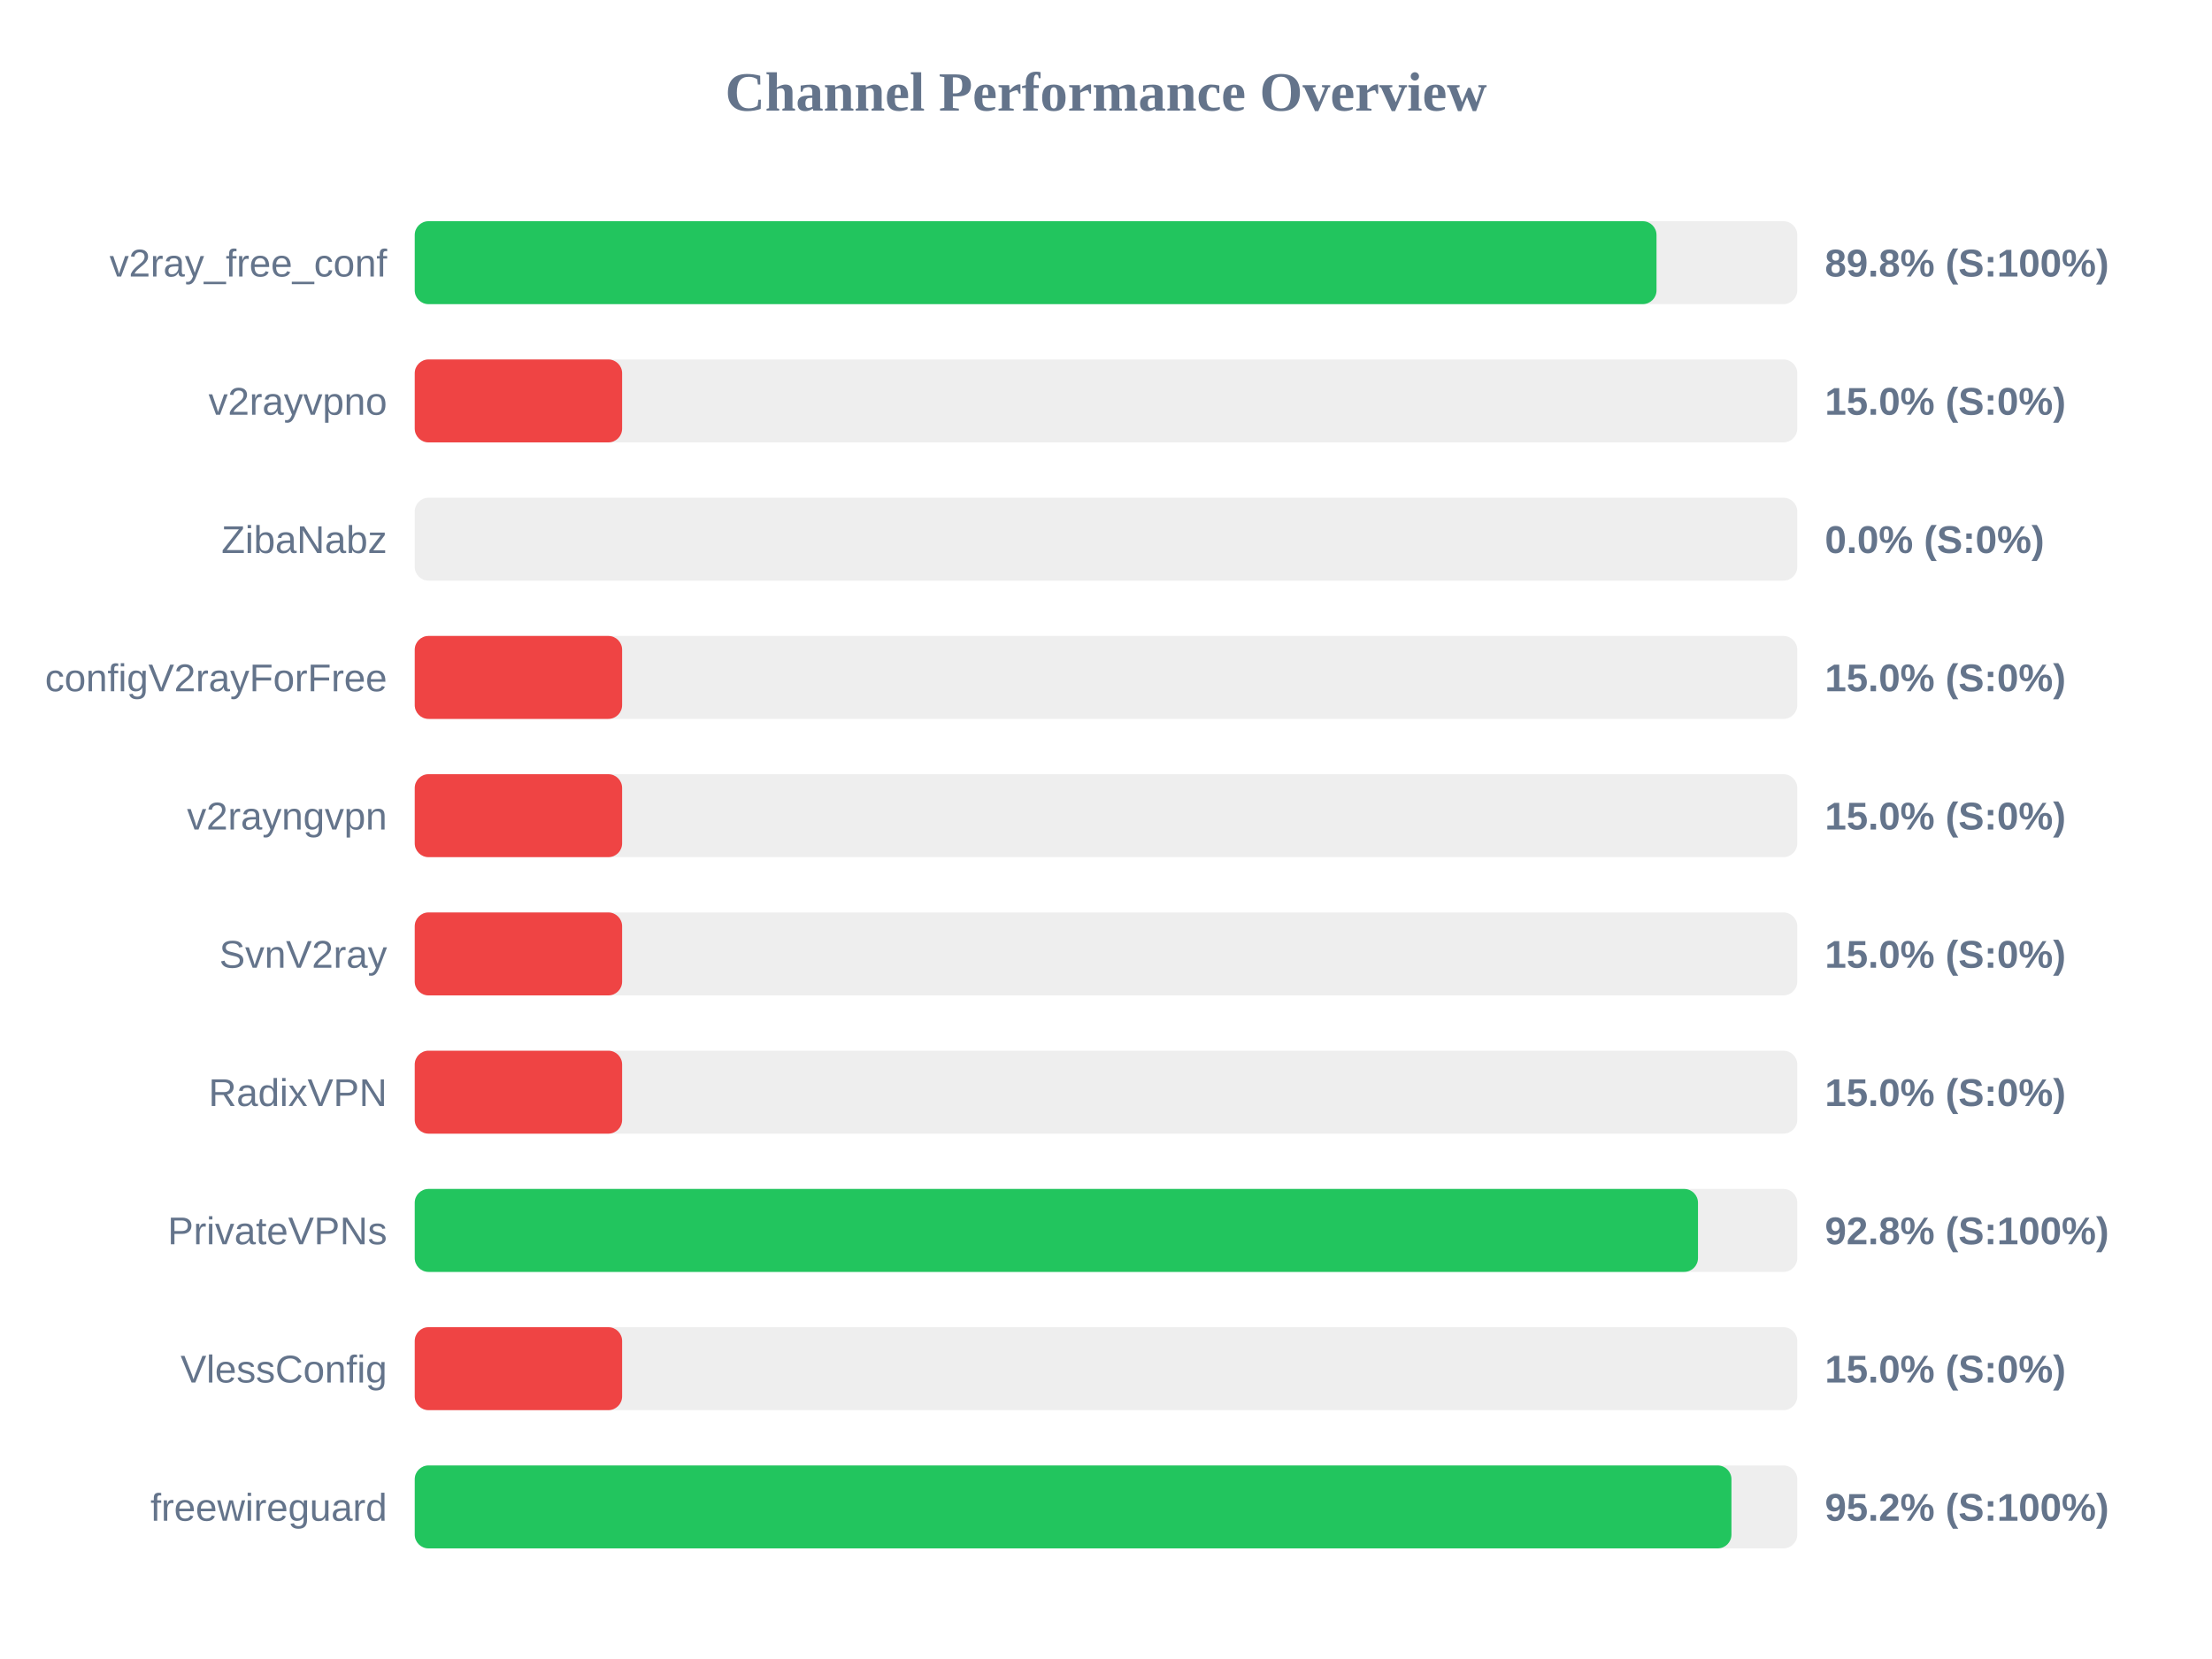
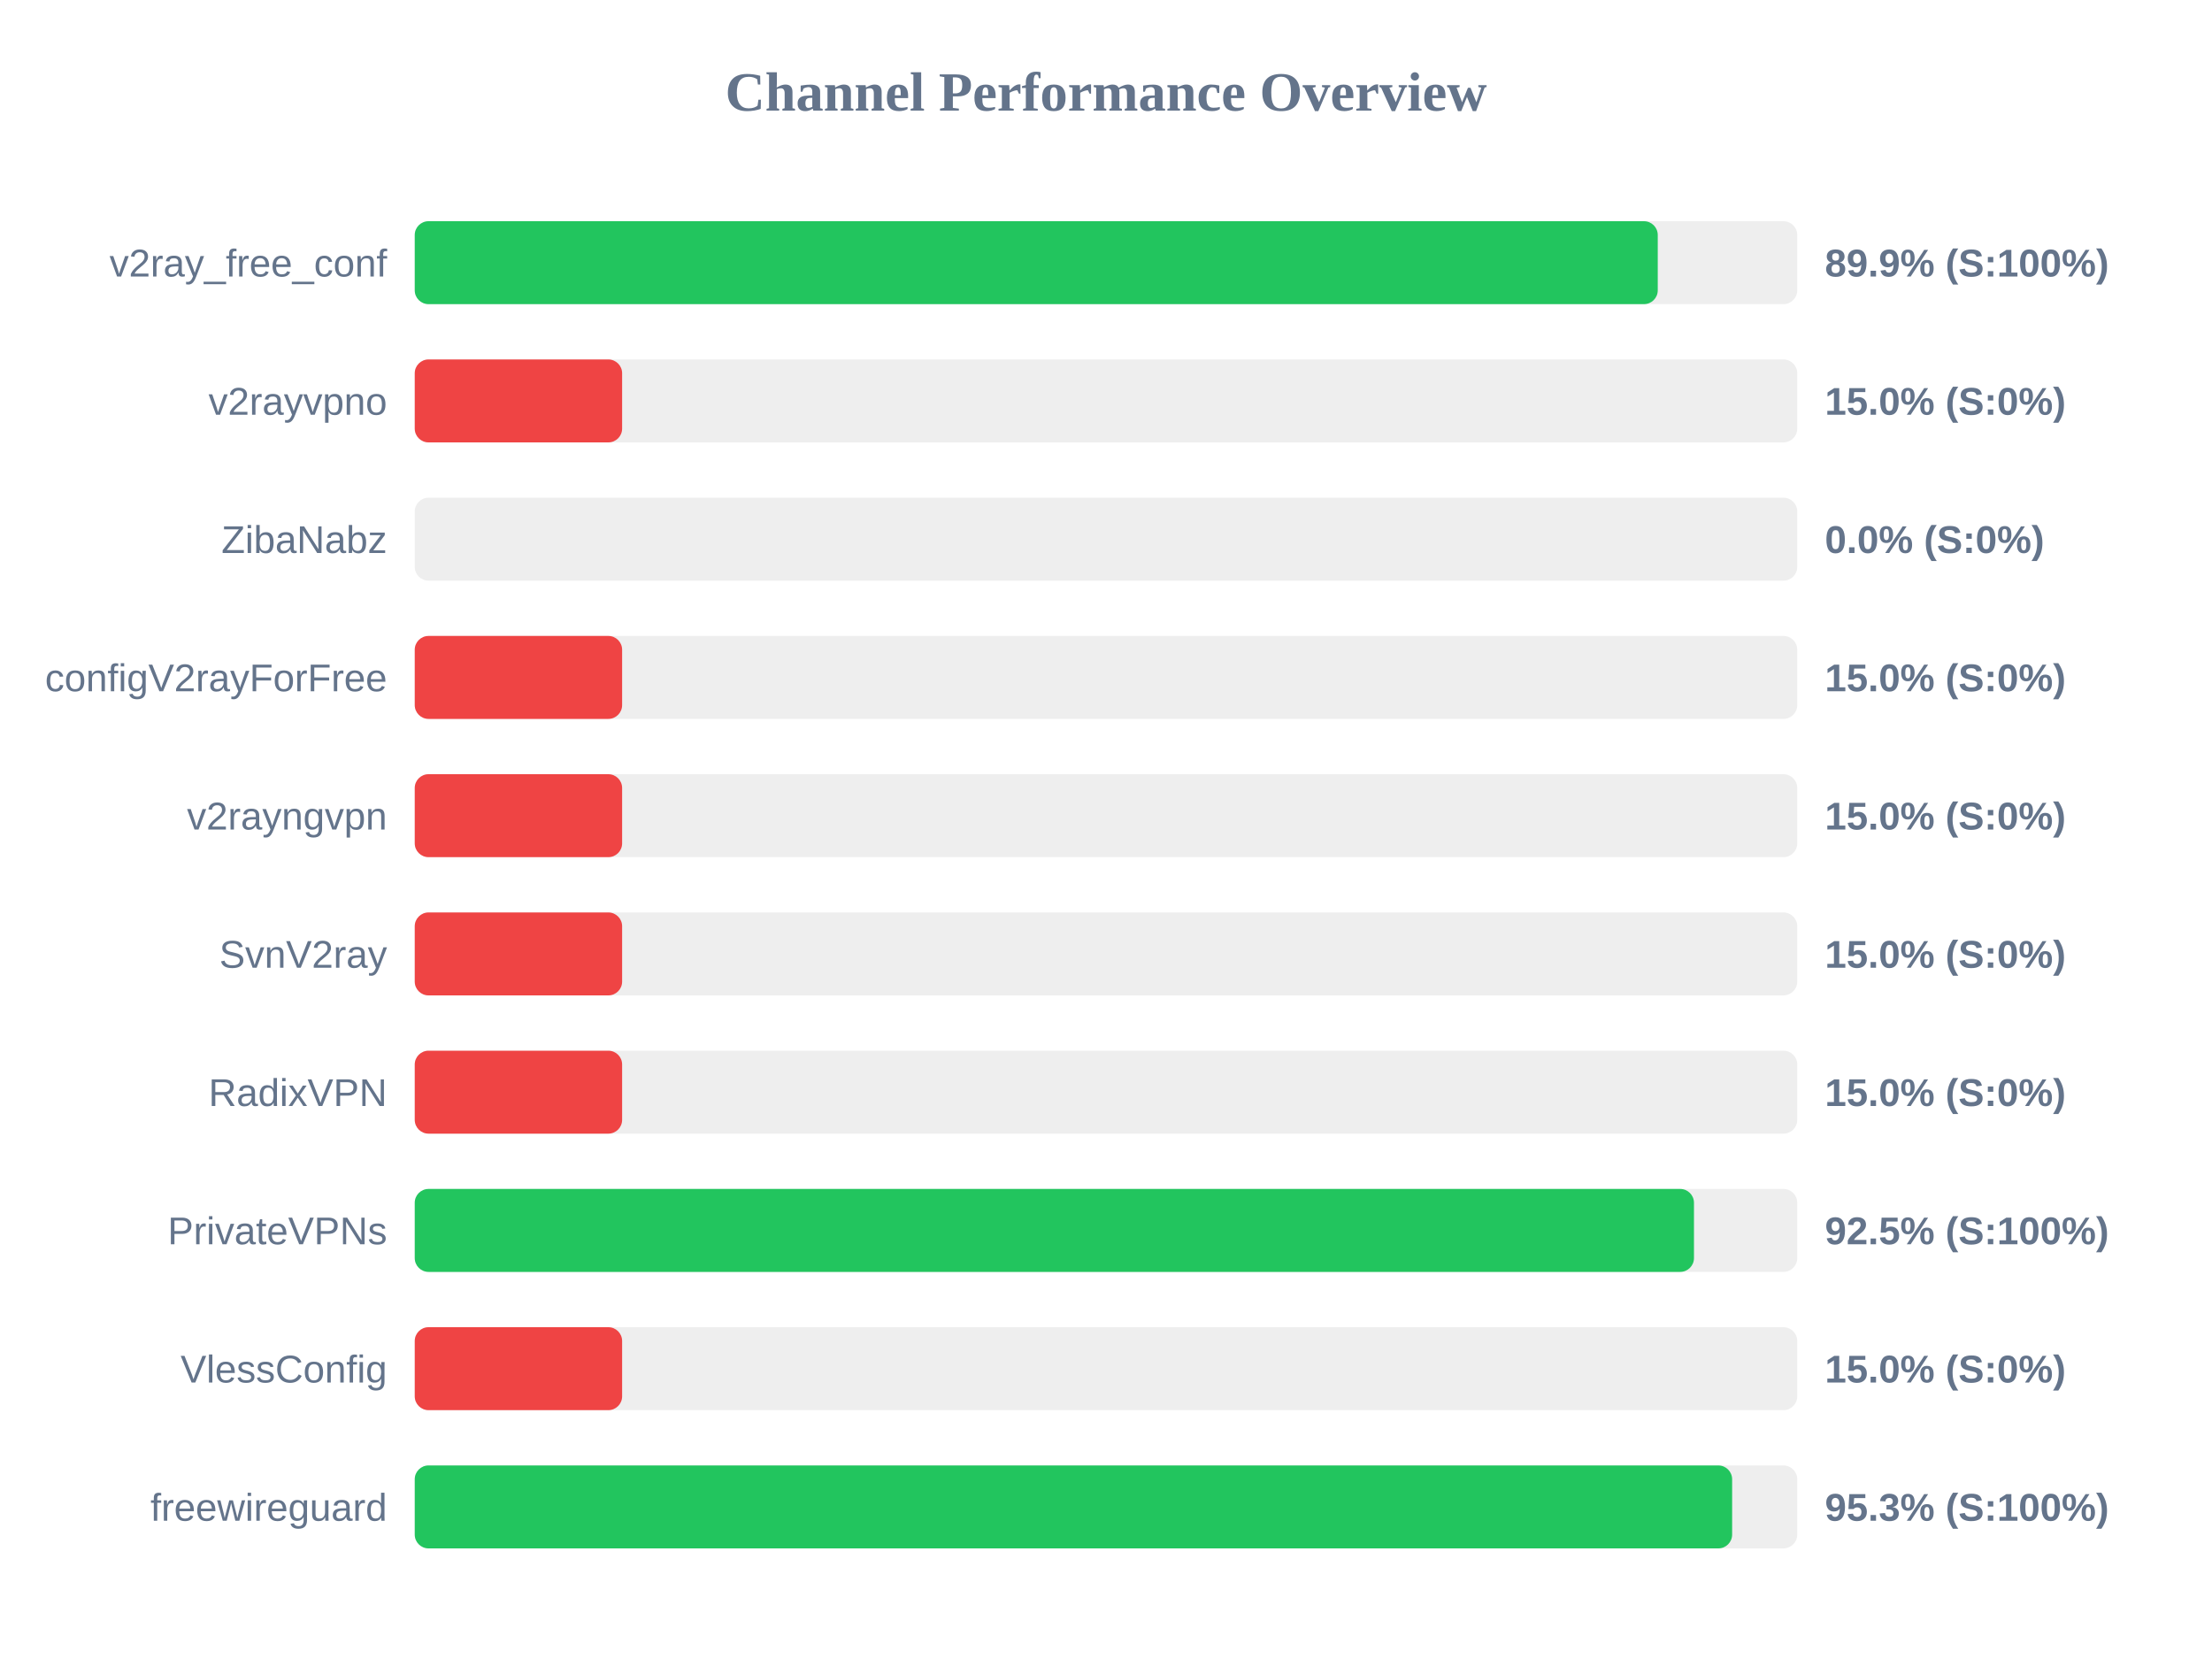
<svg xmlns="http://www.w3.org/2000/svg" width="800" height="600" version="1.1">
  <style>
        .row { font: 14px Arial; fill: #64748b; }
        .score { font: bold 14px Arial; fill: #64748b; }
    </style>
  <text x="400" y="40" text-anchor="middle" font-size="20px" font-weight="bold" fill="#64748b">Channel Performance Overview</text>
  <rect x="150" y="80" width="500" height="30" fill="#eee" rx="5" />
-   <rect x="150" y="80" width="449.1" height="30" fill="#22c55e" rx="5" />
+   <rect x="150" y="80" width="449.55" height="30" fill="#22c55e" rx="5" />
  <text x="140" y="100" text-anchor="end" class="row">v2ray_free_conf</text>
-   <text x="660" y="100" text-anchor="start" class="score">89.8% (S:100%)</text>
+   <text x="660" y="100" text-anchor="start" class="score">89.9% (S:100%)</text>
  <rect x="150" y="130" width="500" height="30" fill="#eee" rx="5" />
  <rect x="150" y="130" width="75.0" height="30" fill="#ef4444" rx="5" />
  <text x="140" y="150" text-anchor="end" class="row">v2rayvpno</text>
  <text x="660" y="150" text-anchor="start" class="score">15.0% (S:0%)</text>
  <rect x="150" y="180" width="500" height="30" fill="#eee" rx="5" />
  <rect x="150" y="180" width="0.0" height="30" fill="#ef4444" rx="5" />
  <text x="140" y="200" text-anchor="end" class="row">ZibaNabz</text>
  <text x="660" y="200" text-anchor="start" class="score">0.0% (S:0%)</text>
  <rect x="150" y="230" width="500" height="30" fill="#eee" rx="5" />
  <rect x="150" y="230" width="75.0" height="30" fill="#ef4444" rx="5" />
  <text x="140" y="250" text-anchor="end" class="row">configV2rayForFree</text>
  <text x="660" y="250" text-anchor="start" class="score">15.0% (S:0%)</text>
  <rect x="150" y="280" width="500" height="30" fill="#eee" rx="5" />
  <rect x="150" y="280" width="75.0" height="30" fill="#ef4444" rx="5" />
  <text x="140" y="300" text-anchor="end" class="row">v2rayngvpn</text>
  <text x="660" y="300" text-anchor="start" class="score">15.0% (S:0%)</text>
  <rect x="150" y="330" width="500" height="30" fill="#eee" rx="5" />
  <rect x="150" y="330" width="75.0" height="30" fill="#ef4444" rx="5" />
  <text x="140" y="350" text-anchor="end" class="row">SvnV2ray</text>
  <text x="660" y="350" text-anchor="start" class="score">15.0% (S:0%)</text>
  <rect x="150" y="380" width="500" height="30" fill="#eee" rx="5" />
  <rect x="150" y="380" width="75.0" height="30" fill="#ef4444" rx="5" />
  <text x="140" y="400" text-anchor="end" class="row">RadixVPN</text>
  <text x="660" y="400" text-anchor="start" class="score">15.0% (S:0%)</text>
  <rect x="150" y="430" width="500" height="30" fill="#eee" rx="5" />
-   <rect x="150" y="430" width="464.1" height="30" fill="#22c55e" rx="5" />
+   <rect x="150" y="430" width="462.65" height="30" fill="#22c55e" rx="5" />
  <text x="140" y="450" text-anchor="end" class="row">PrivateVPNs</text>
-   <text x="660" y="450" text-anchor="start" class="score">92.8% (S:100%)</text>
+   <text x="660" y="450" text-anchor="start" class="score">92.5% (S:100%)</text>
  <rect x="150" y="480" width="500" height="30" fill="#eee" rx="5" />
  <rect x="150" y="480" width="75.0" height="30" fill="#ef4444" rx="5" />
  <text x="140" y="500" text-anchor="end" class="row">VlessConfig</text>
  <text x="660" y="500" text-anchor="start" class="score">15.0% (S:0%)</text>
  <rect x="150" y="530" width="500" height="30" fill="#eee" rx="5" />
-   <rect x="150" y="530" width="476.2" height="30" fill="#22c55e" rx="5" />
+   <rect x="150" y="530" width="476.45" height="30" fill="#22c55e" rx="5" />
  <text x="140" y="550" text-anchor="end" class="row">freewireguard</text>
-   <text x="660" y="550" text-anchor="start" class="score">95.2% (S:100%)</text>
+   <text x="660" y="550" text-anchor="start" class="score">95.3% (S:100%)</text>
</svg>
